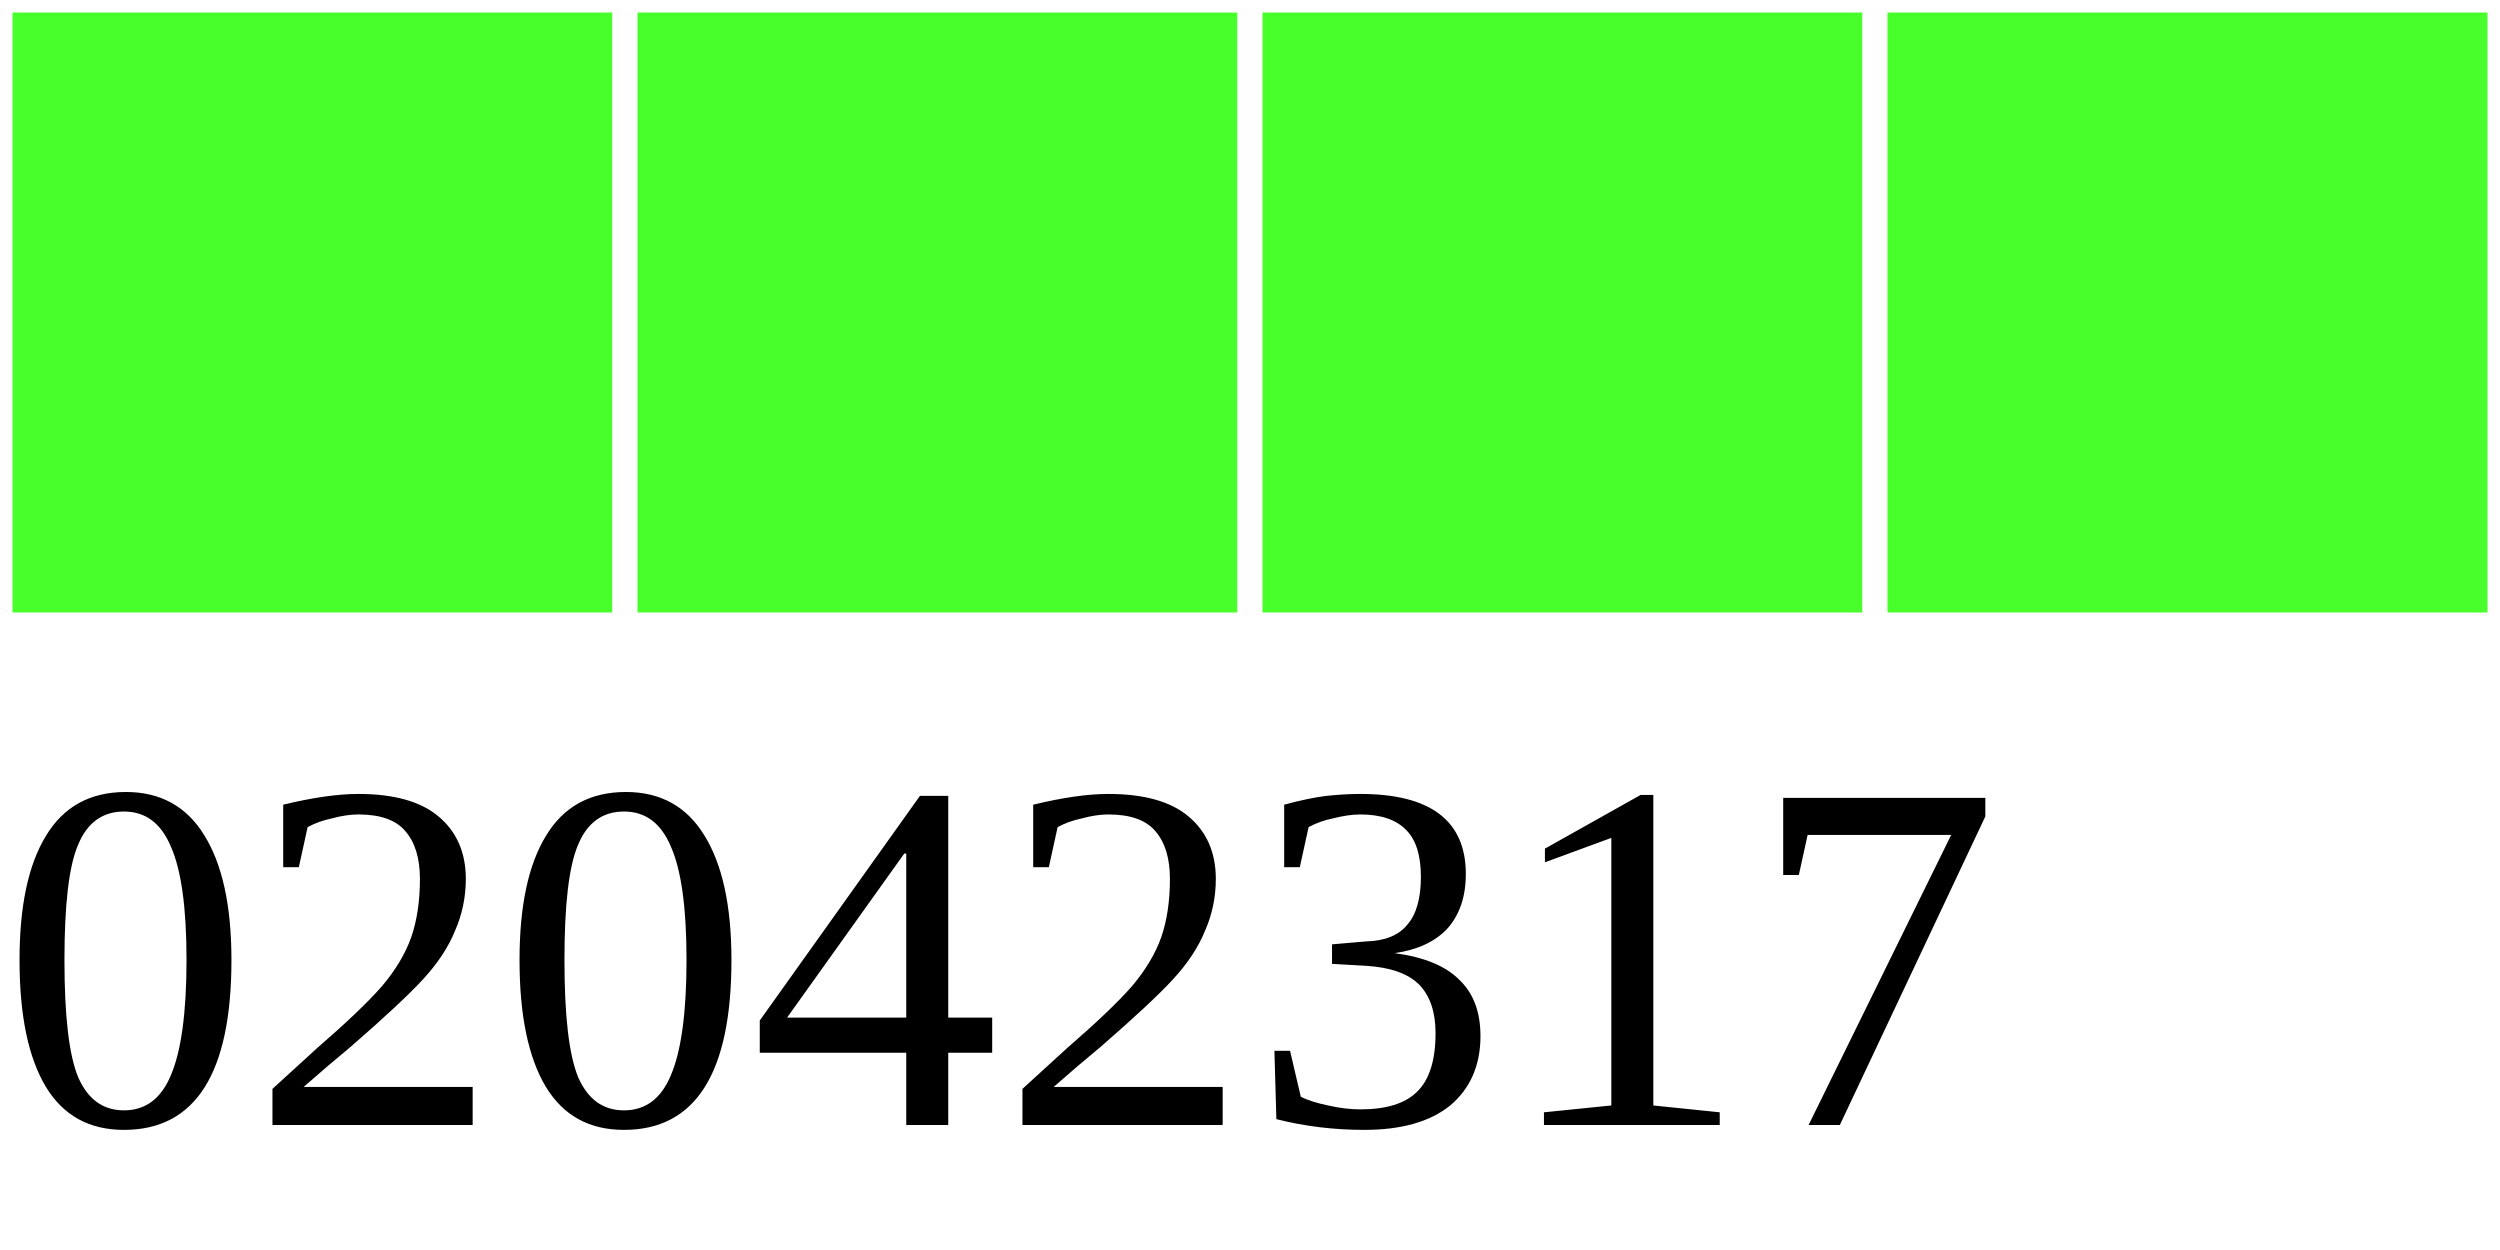
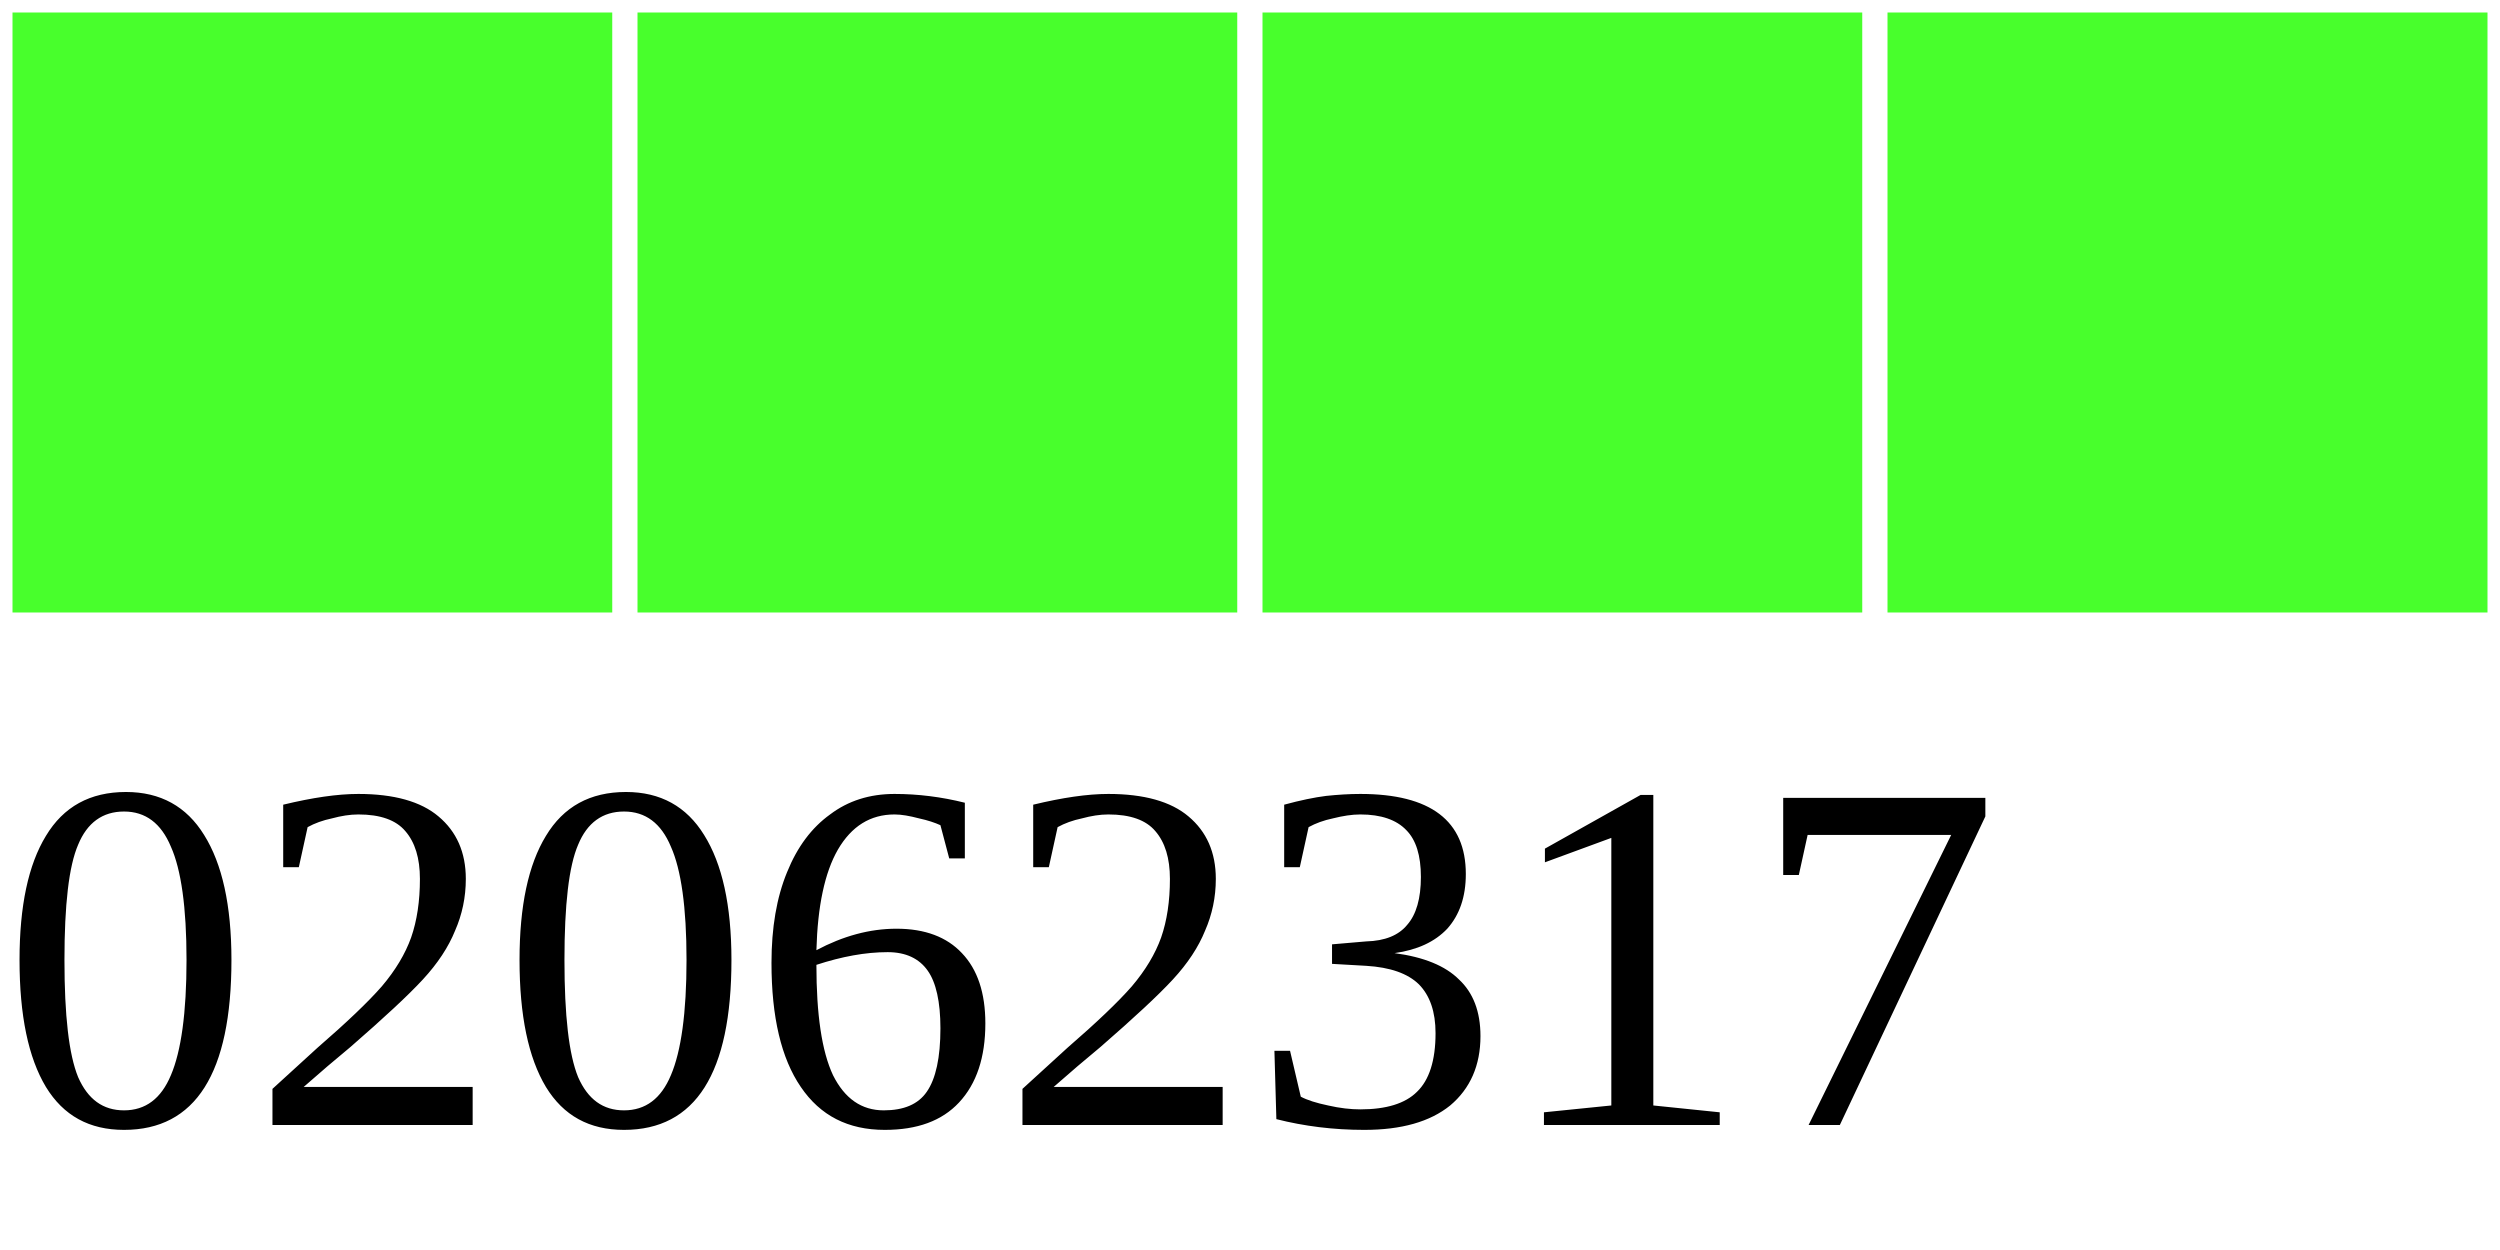
<svg xmlns="http://www.w3.org/2000/svg" width="40" height="20">
  <g>
    <rect width="10" height="10" style="fill:#48FF2C;stroke-width:0.4;stroke:rgb(255,255,255)" x="0" />
    <rect width="10" height="10" style="fill:#48FF2C;stroke-width:0.4;stroke:rgb(255,255,255)" x="10" />
    <rect width="10" height="10" style="fill:#48FF2C;stroke-width:0.4;stroke:rgb(255,255,255)" x="20" />
    <rect width="10" height="10" style="fill:#48FF2C;stroke-width:0.4;stroke:rgb(255,255,255)" x="30" />
-     <text x="0" y="18" fill="black" font-size="8">02042317</text>
+     <text x="0" y="18" fill="black" font-size="8">02062317</text>
  </g>
</svg>
